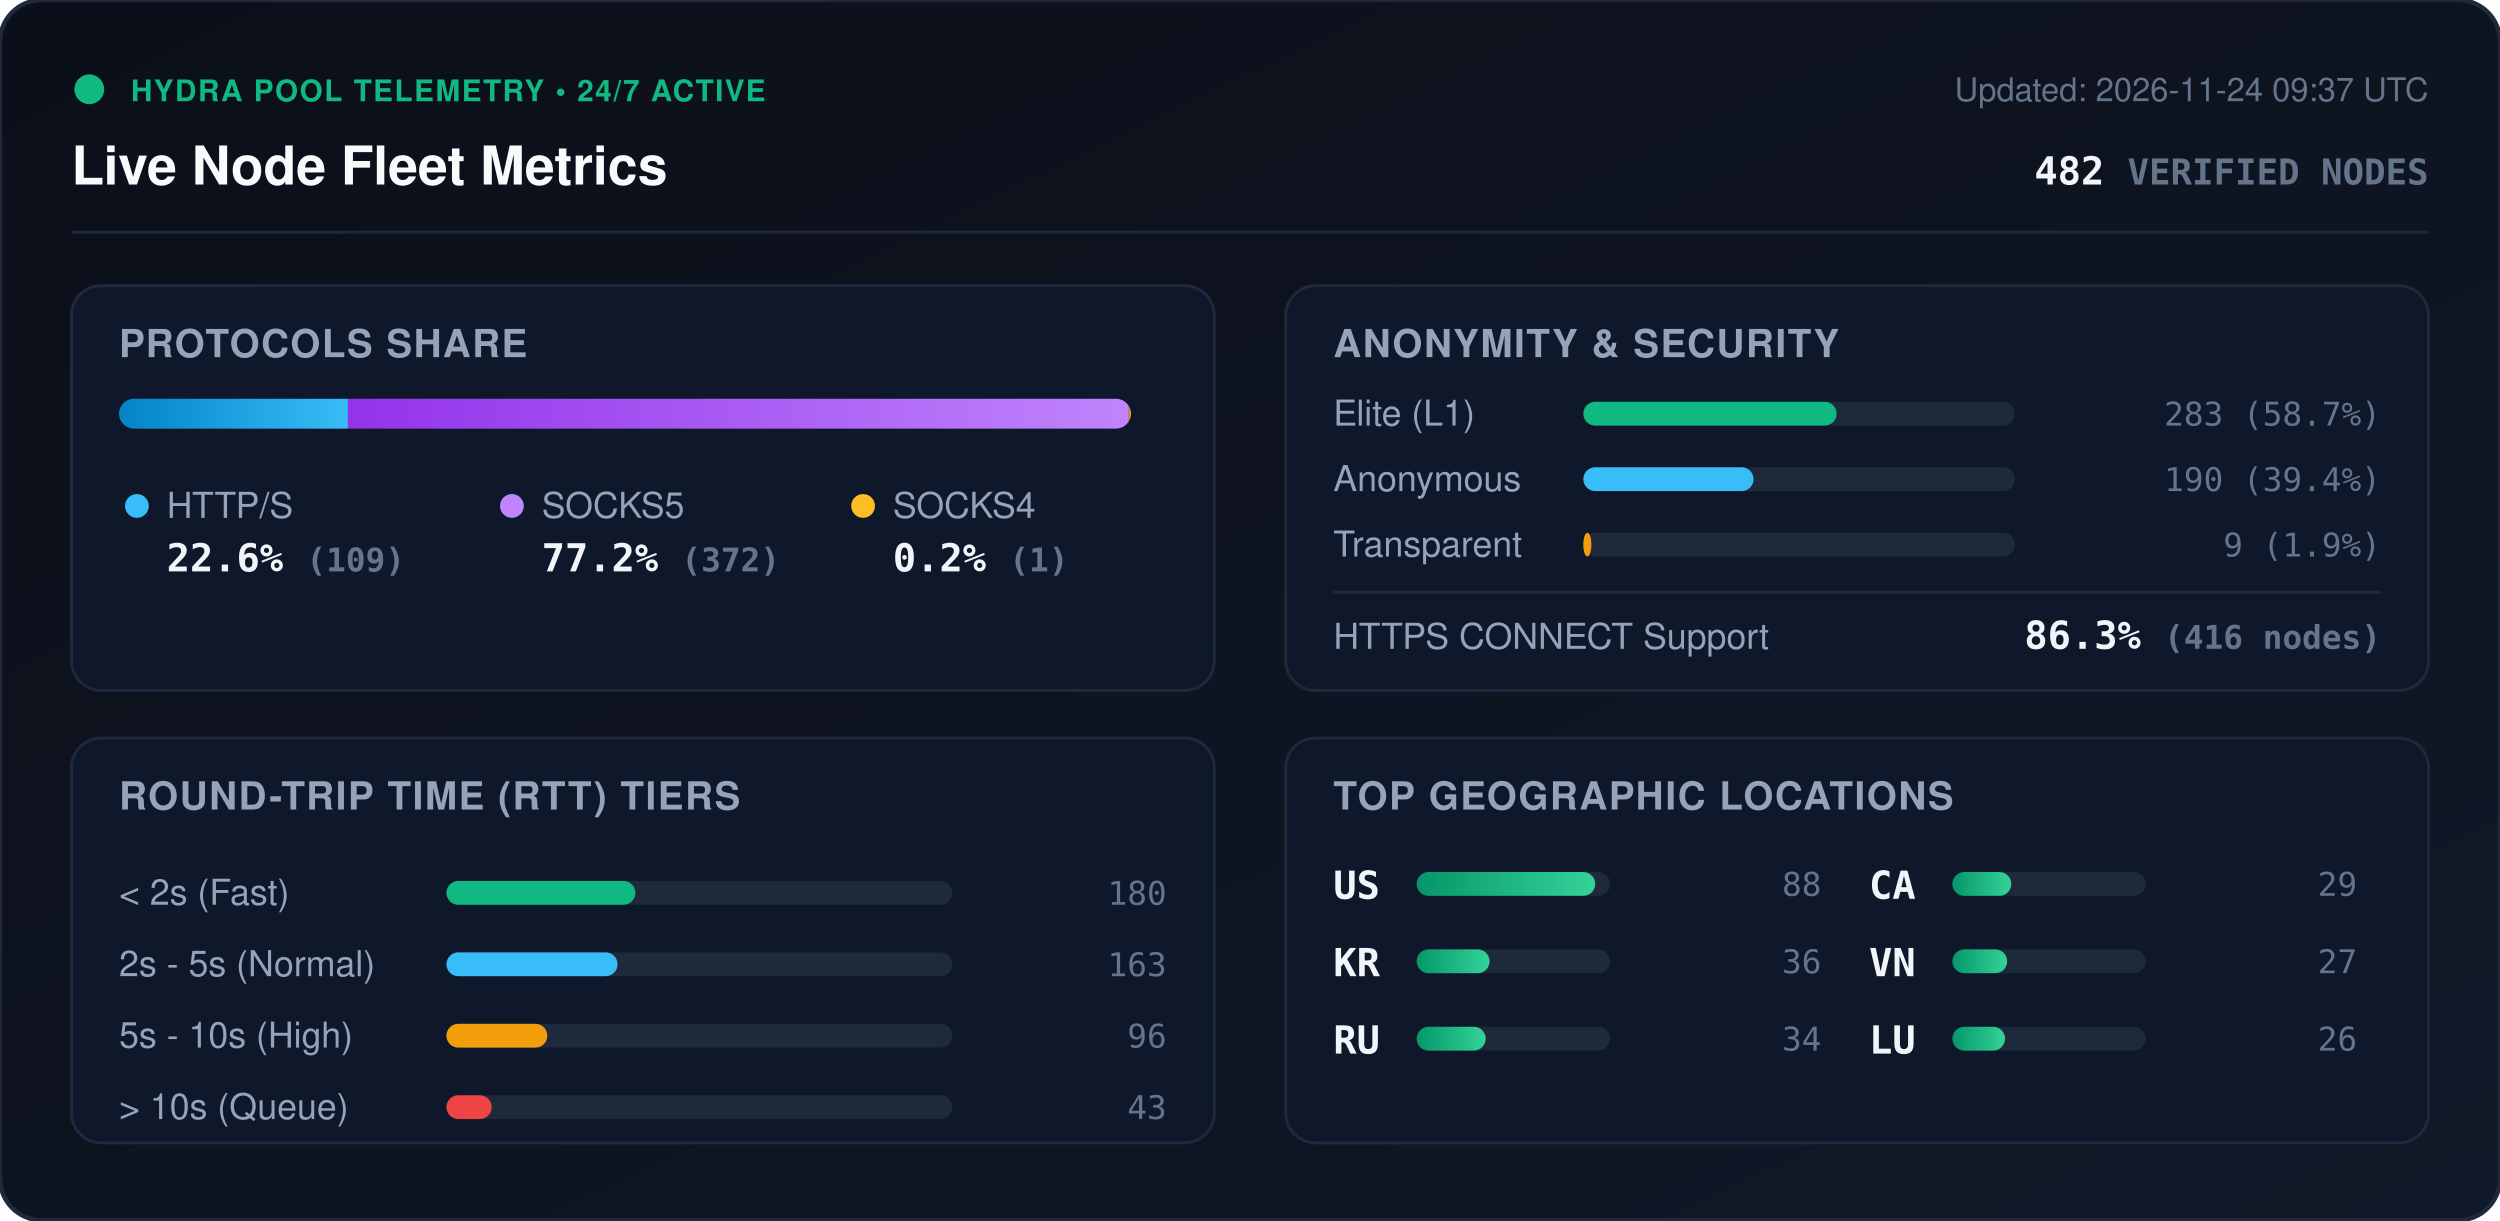
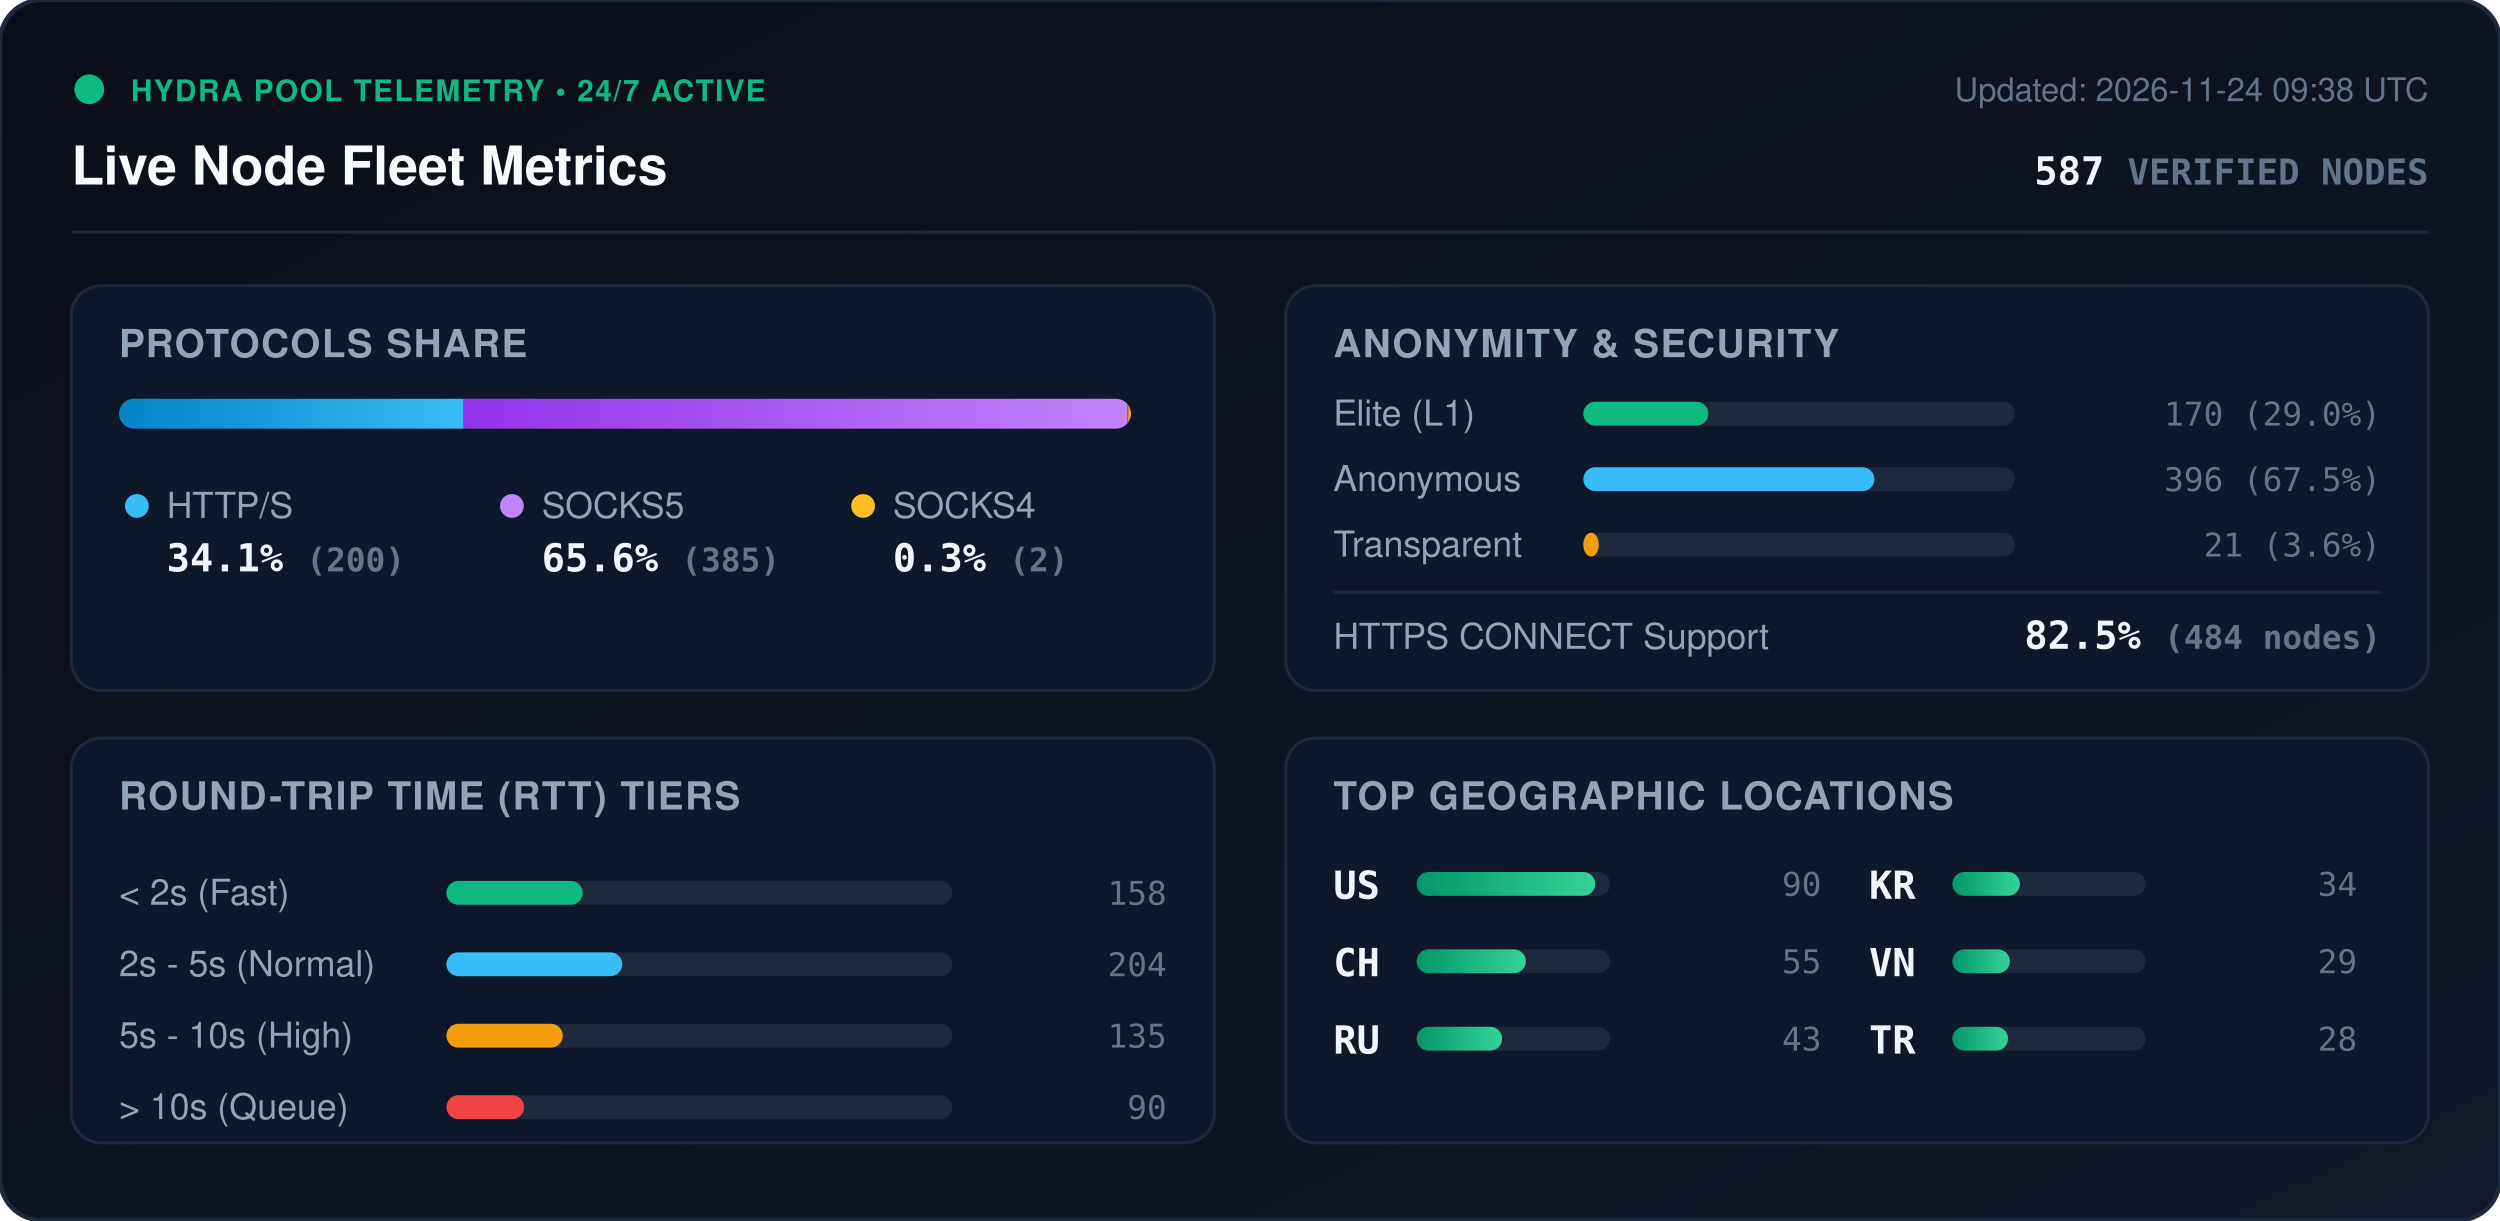
<svg xmlns="http://www.w3.org/2000/svg" viewBox="0 0 840 410" width="840" height="410" style="max-width: 100%; height: auto;">
  <defs>
    <linearGradient id="bg" x1="0%" y1="0%" x2="100%" y2="100%">
      <stop offset="0%" stop-color="#0b0f19" />
      <stop offset="100%" stop-color="#111827" />
    </linearGradient>
    <linearGradient id="bar-http" x1="0%" y1="0%" x2="100%" y2="0%">
      <stop offset="0%" stop-color="#0284c7" />
      <stop offset="100%" stop-color="#38bdf8" />
    </linearGradient>
    <linearGradient id="bar-socks5" x1="0%" y1="0%" x2="100%" y2="0%">
      <stop offset="0%" stop-color="#9333ea" />
      <stop offset="100%" stop-color="#c084fc" />
    </linearGradient>
    <linearGradient id="bar-socks4" x1="0%" y1="0%" x2="100%" y2="0%">
      <stop offset="0%" stop-color="#d97706" />
      <stop offset="100%" stop-color="#fbbf24" />
    </linearGradient>
    <linearGradient id="bar-green" x1="0%" y1="0%" x2="100%" y2="0%">
      <stop offset="0%" stop-color="#059669" />
      <stop offset="100%" stop-color="#34d399" />
    </linearGradient>
    <clipPath id="prog-track-clip">
      <rect width="340.0" height="10" rx="5" />
    </clipPath>
    <style>
      .title { font: 700 18px -apple-system, BlinkMacSystemFont, 'Segoe UI', Helvetica, Arial, sans-serif; fill: #f8fafc; }
      .sub { font: 500 11px -apple-system, BlinkMacSystemFont, 'Segoe UI', Helvetica, Arial, sans-serif; fill: #64748b; }
      .section-hdr { font: 600 13px -apple-system, BlinkMacSystemFont, 'Segoe UI', Helvetica, Arial, sans-serif; fill: #94a3b8; letter-spacing: 0.5px; }
      .metric-val { font: 700 13px -apple-system, BlinkMacSystemFont, 'Segoe UI', Helvetica, Arial, sans-serif; fill: #f1f5f9; }
      .metric-lbl { font: 500 12px -apple-system, BlinkMacSystemFont, 'Segoe UI', Helvetica, Arial, sans-serif; fill: #94a3b8; }
      .badge-txt { font: 700 10px -apple-system, BlinkMacSystemFont, 'Segoe UI', Helvetica, Arial, sans-serif; fill: #10b981; letter-spacing: 0.5px; }
      .mono { font-family: ui-monospace, SFMono-Regular, Menlo, Monaco, Consolas, monospace; }
      .pulse { animation: beacon 2s infinite ease-in-out; }
      @keyframes beacon { 0%, 100% { opacity: 1; } 50% { opacity: 0.35; } }
    </style>
  </defs>
  <rect width="840" height="410" rx="14" fill="url(#bg)" stroke="#1e293b" stroke-width="1.5" />
  <g transform="translate(24, 24)">
    <circle cx="6" cy="6" r="5" fill="#10b981" class="pulse" />
    <text x="20" y="10" class="badge-txt">HYDRA POOL TELEMETRY • 24/7 ACTIVE</text>
    <text x="0" y="38" class="title">Live Node Fleet Metrics</text>
-     <text x="792" y="10" text-anchor="end" class="sub">Updated: 2026-11-24 09:37 UTC</text>
-     <text x="792" y="38" text-anchor="end" class="metric-val mono" fill="#38bdf8">482 <tspan font-size="12" fill="#64748b">VERIFIED NODES</tspan>
+     <text x="792" y="10" text-anchor="end" class="sub">Updated: 2026-11-24 09:38 UTC</text>
+     <text x="792" y="38" text-anchor="end" class="metric-val mono" fill="#38bdf8">587 <tspan font-size="12" fill="#64748b">VERIFIED NODES</tspan>
    </text>
  </g>
  <line x1="24" y1="78" x2="816" y2="78" stroke="#1e293b" stroke-width="1" />
  <g transform="translate(24, 96)">
    <rect width="384" height="136" rx="10" fill="#0f172a" stroke="#1e293b" />
    <text x="16" y="24" class="section-hdr">PROTOCOLS SHARE</text>
    <g transform="translate(16, 38)">
      <rect width="340.0" height="10" rx="5" fill="#1e293b" />
      <g clip-path="url(#prog-track-clip)">
-         <rect x="0" width="76.9" height="10" fill="url(#bar-http)" />
-         <rect x="76.9" width="262.4" height="10" fill="url(#bar-socks5)" />
-         <rect x="339.3" width="0.7" height="10" fill="url(#bar-socks4)" />
+         <rect x="0" width="115.8" height="10" fill="url(#bar-http)" />
+         <rect x="115.8" width="223.0" height="10" fill="url(#bar-socks5)" />
+         <rect x="338.8" width="1.2" height="10" fill="url(#bar-socks4)" />
      </g>
    </g>
    <g transform="translate(16, 68)">
      <circle cx="6" cy="6" r="4" fill="#38bdf8" />
      <text x="16" y="10" class="metric-lbl">HTTP/S</text>
-       <text x="16" y="28" class="metric-val mono">22.6% <tspan font-size="11" fill="#64748b">(109)</tspan>
+       <text x="16" y="28" class="metric-val mono">34.1% <tspan font-size="11" fill="#64748b">(200)</tspan>
      </text>
      <circle cx="132" cy="6" r="4" fill="#c084fc" />
      <text x="142" y="10" class="metric-lbl">SOCKS5</text>
-       <text x="142" y="28" class="metric-val mono">77.2% <tspan font-size="11" fill="#64748b">(372)</tspan>
+       <text x="142" y="28" class="metric-val mono">65.6% <tspan font-size="11" fill="#64748b">(385)</tspan>
      </text>
      <circle cx="250" cy="6" r="4" fill="#fbbf24" />
      <text x="260" y="10" class="metric-lbl">SOCKS4</text>
-       <text x="260" y="28" class="metric-val mono">0.2% <tspan font-size="11" fill="#64748b">(1)</tspan>
+       <text x="260" y="28" class="metric-val mono">0.3% <tspan font-size="11" fill="#64748b">(2)</tspan>
      </text>
    </g>
  </g>
  <g transform="translate(432, 96)">
    <rect width="384" height="136" rx="10" fill="#0f172a" stroke="#1e293b" />
    <text x="16" y="24" class="section-hdr">ANONYMITY &amp; SECURITY</text>
    <text x="16" y="47" class="metric-lbl">Elite (L1)</text>
    <rect x="100" y="39" width="145.0" height="8" rx="4" fill="#1e293b" />
-     <rect x="100" y="39" width="85.1" height="8" rx="4" fill="#10b981" />
-     <text x="368" y="47" text-anchor="end" class="mono sub" fill="#e2e8f0">283 (58.7%)</text>
+     <rect x="100" y="39" width="42.0" height="8" rx="4" fill="#10b981" />
+     <text x="368" y="47" text-anchor="end" class="mono sub" fill="#e2e8f0">170 (29.0%)</text>
    <text x="16" y="69" class="metric-lbl">Anonymous</text>
    <rect x="100" y="61" width="145.0" height="8" rx="4" fill="#1e293b" />
-     <rect x="100" y="61" width="57.2" height="8" rx="4" fill="#38bdf8" />
-     <text x="368" y="69" text-anchor="end" class="mono sub" fill="#e2e8f0">190 (39.4%)</text>
+     <rect x="100" y="61" width="97.8" height="8" rx="4" fill="#38bdf8" />
+     <text x="368" y="69" text-anchor="end" class="mono sub" fill="#e2e8f0">396 (67.5%)</text>
    <text x="16" y="91" class="metric-lbl">Transparent</text>
    <rect x="100" y="83" width="145.0" height="8" rx="4" fill="#1e293b" />
-     <rect x="100" y="83" width="2.7" height="8" rx="4" fill="#f59e0b" />
-     <text x="368" y="91" text-anchor="end" class="mono sub" fill="#e2e8f0">9 (1.9%)</text>
+     <rect x="100" y="83" width="5.2" height="8" rx="4" fill="#f59e0b" />
+     <text x="368" y="91" text-anchor="end" class="mono sub" fill="#e2e8f0">21 (3.6%)</text>
    <line x1="16" y1="103" x2="368" y2="103" stroke="#1e293b" stroke-width="1" />
    <text x="16" y="122" class="metric-lbl">HTTPS CONNECT Support</text>
-     <text x="368" y="122" text-anchor="end" class="metric-val mono" fill="#34d399">86.3% <tspan font-size="11" fill="#64748b">(416 nodes)</tspan>
+     <text x="368" y="122" text-anchor="end" class="metric-val mono" fill="#34d399">82.5% <tspan font-size="11" fill="#64748b">(484 nodes)</tspan>
    </text>
  </g>
  <g transform="translate(24, 248)">
    <rect width="384" height="136" rx="10" fill="#0f172a" stroke="#1e293b" />
    <text x="16" y="24" class="section-hdr">ROUND-TRIP TIME (RTT) TIERS</text>
    <g transform="translate(16, 42)">
      <text x="0" y="14" class="metric-lbl">&lt; 2s (Fast)</text>
      <rect x="110" y="6" width="170" height="8" rx="4" fill="#1e293b" />
-       <rect x="110" y="6" width="63.5" height="8" rx="4" fill="#10b981" />
-       <text x="352" y="14" text-anchor="end" class="mono sub">180</text>
+       <rect x="110" y="6" width="45.8" height="8" rx="4" fill="#10b981" />
+       <text x="352" y="14" text-anchor="end" class="mono sub">158</text>
      <text x="0" y="38" class="metric-lbl">2s - 5s (Normal)</text>
      <rect x="110" y="30" width="170" height="8" rx="4" fill="#1e293b" />
-       <rect x="110" y="30" width="57.5" height="8" rx="4" fill="#38bdf8" />
-       <text x="352" y="38" text-anchor="end" class="mono sub">163</text>
+       <rect x="110" y="30" width="59.1" height="8" rx="4" fill="#38bdf8" />
+       <text x="352" y="38" text-anchor="end" class="mono sub">204</text>
      <text x="0" y="62" class="metric-lbl">5s - 10s (High)</text>
      <rect x="110" y="54" width="170" height="8" rx="4" fill="#1e293b" />
-       <rect x="110" y="54" width="33.9" height="8" rx="4" fill="#f59e0b" />
-       <text x="352" y="62" text-anchor="end" class="mono sub">96</text>
+       <rect x="110" y="54" width="39.1" height="8" rx="4" fill="#f59e0b" />
+       <text x="352" y="62" text-anchor="end" class="mono sub">135</text>
      <text x="0" y="86" class="metric-lbl">&gt; 10s (Queue)</text>
      <rect x="110" y="78" width="170" height="8" rx="4" fill="#1e293b" />
-       <rect x="110" y="78" width="15.2" height="8" rx="4" fill="#ef4444" />
-       <text x="352" y="86" text-anchor="end" class="mono sub">43</text>
+       <rect x="110" y="78" width="26.1" height="8" rx="4" fill="#ef4444" />
+       <text x="352" y="86" text-anchor="end" class="mono sub">90</text>
    </g>
  </g>
  <g transform="translate(432, 248)">
    <rect width="384" height="136" rx="10" fill="#0f172a" stroke="#1e293b" />
    <text x="16" y="24" class="section-hdr">TOP GEOGRAPHIC LOCATIONS</text>
    <g transform="translate(16, 42)">
      <g transform="translate(0, 0)">
        <text x="0" y="12" class="mono metric-val" font-size="12">US</text>
        <rect x="28" y="3" width="65" height="8" rx="4" fill="#1e293b" />
        <rect x="28" y="3" width="60.0" height="8" rx="4" fill="url(#bar-green)" />
-         <text x="164" y="11" text-anchor="end" class="mono sub">88</text>
+         <text x="164" y="11" text-anchor="end" class="mono sub">90</text>
      </g>
      <g transform="translate(0, 26)">
-         <text x="0" y="12" class="mono metric-val" font-size="12">KR</text>
+         <text x="0" y="12" class="mono metric-val" font-size="12">CH</text>
        <rect x="28" y="3" width="65" height="8" rx="4" fill="#1e293b" />
-         <rect x="28" y="3" width="24.5" height="8" rx="4" fill="url(#bar-green)" />
-         <text x="164" y="11" text-anchor="end" class="mono sub">36</text>
+         <rect x="28" y="3" width="36.7" height="8" rx="4" fill="url(#bar-green)" />
+         <text x="164" y="11" text-anchor="end" class="mono sub">55</text>
      </g>
      <g transform="translate(0, 52)">
        <text x="0" y="12" class="mono metric-val" font-size="12">RU</text>
        <rect x="28" y="3" width="65" height="8" rx="4" fill="#1e293b" />
-         <rect x="28" y="3" width="23.2" height="8" rx="4" fill="url(#bar-green)" />
-         <text x="164" y="11" text-anchor="end" class="mono sub">34</text>
+         <rect x="28" y="3" width="28.7" height="8" rx="4" fill="url(#bar-green)" />
+         <text x="164" y="11" text-anchor="end" class="mono sub">43</text>
      </g>
      <g transform="translate(180, 0)">
-         <text x="0" y="12" class="mono metric-val" font-size="12">CA</text>
+         <text x="0" y="12" class="mono metric-val" font-size="12">KR</text>
        <rect x="28" y="3" width="65" height="8" rx="4" fill="#1e293b" />
-         <rect x="28" y="3" width="19.8" height="8" rx="4" fill="url(#bar-green)" />
-         <text x="164" y="11" text-anchor="end" class="mono sub">29</text>
+         <rect x="28" y="3" width="22.7" height="8" rx="4" fill="url(#bar-green)" />
+         <text x="164" y="11" text-anchor="end" class="mono sub">34</text>
      </g>
      <g transform="translate(180, 26)">
        <text x="0" y="12" class="mono metric-val" font-size="12">VN</text>
        <rect x="28" y="3" width="65" height="8" rx="4" fill="#1e293b" />
-         <rect x="28" y="3" width="18.4" height="8" rx="4" fill="url(#bar-green)" />
-         <text x="164" y="11" text-anchor="end" class="mono sub">27</text>
+         <rect x="28" y="3" width="19.3" height="8" rx="4" fill="url(#bar-green)" />
+         <text x="164" y="11" text-anchor="end" class="mono sub">29</text>
      </g>
      <g transform="translate(180, 52)">
-         <text x="0" y="12" class="mono metric-val" font-size="12">LU</text>
+         <text x="0" y="12" class="mono metric-val" font-size="12">TR</text>
        <rect x="28" y="3" width="65" height="8" rx="4" fill="#1e293b" />
-         <rect x="28" y="3" width="17.7" height="8" rx="4" fill="url(#bar-green)" />
-         <text x="164" y="11" text-anchor="end" class="mono sub">26</text>
+         <rect x="28" y="3" width="18.7" height="8" rx="4" fill="url(#bar-green)" />
+         <text x="164" y="11" text-anchor="end" class="mono sub">28</text>
      </g>
    </g>
  </g>
</svg>
